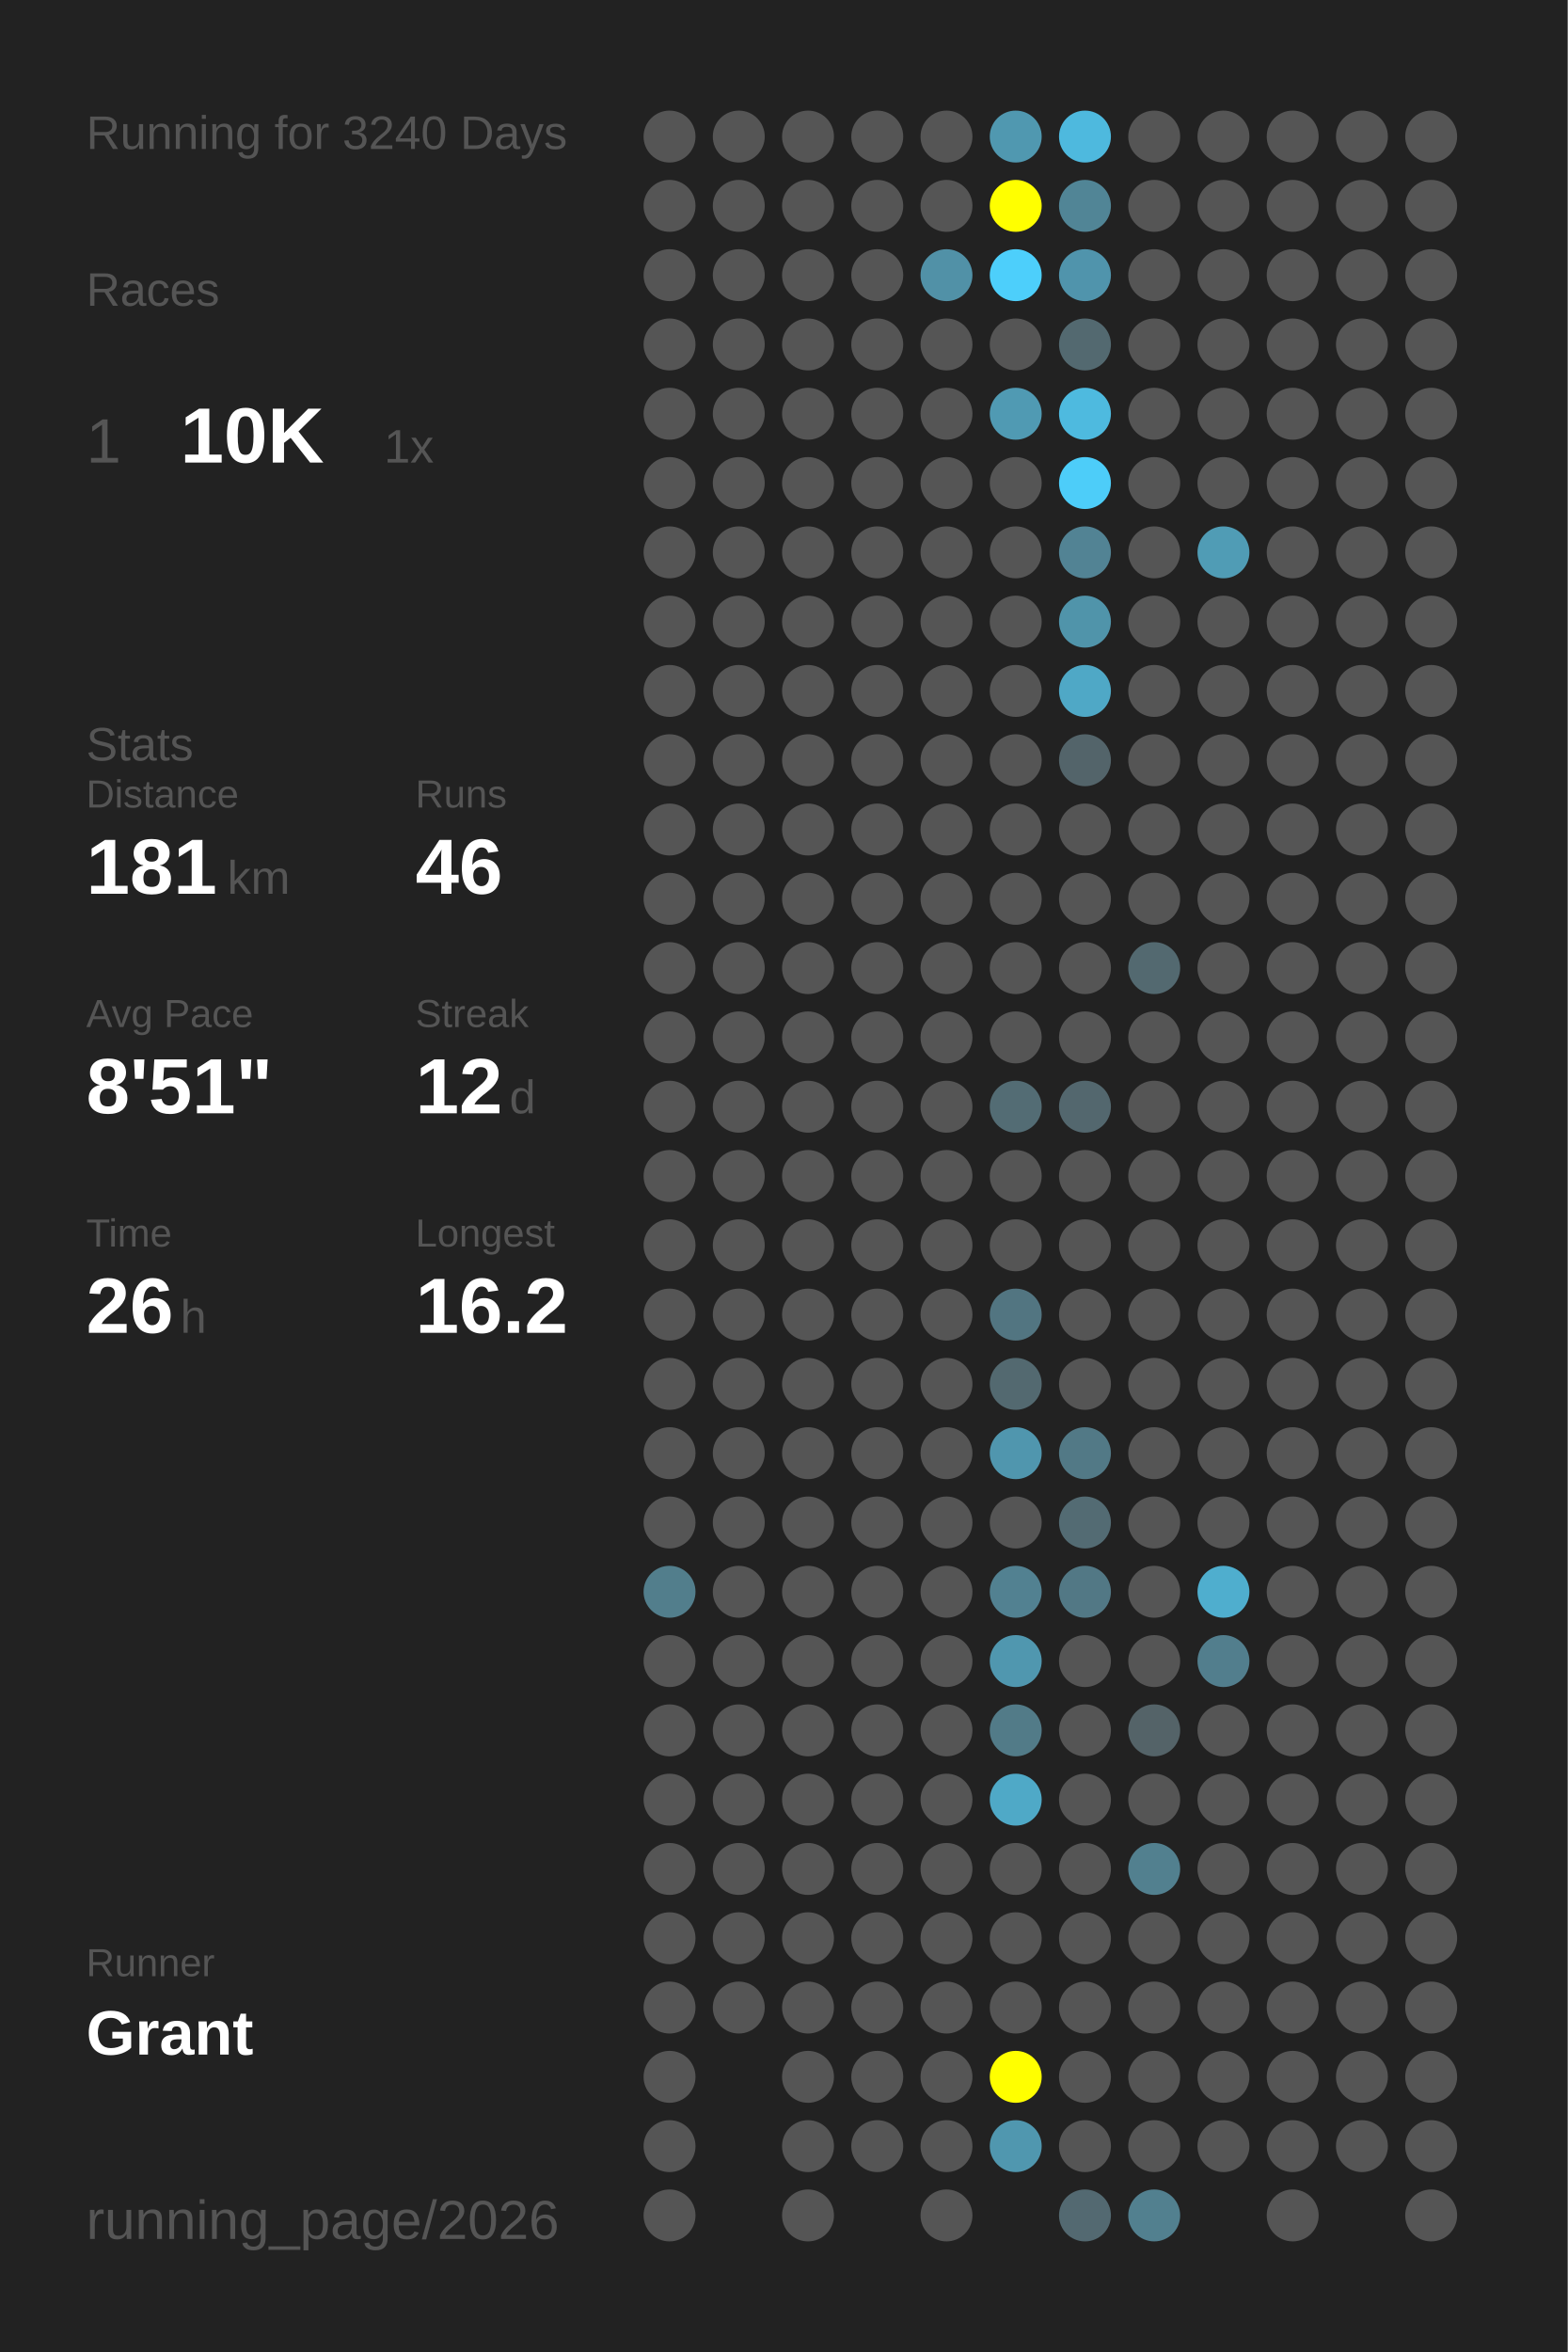
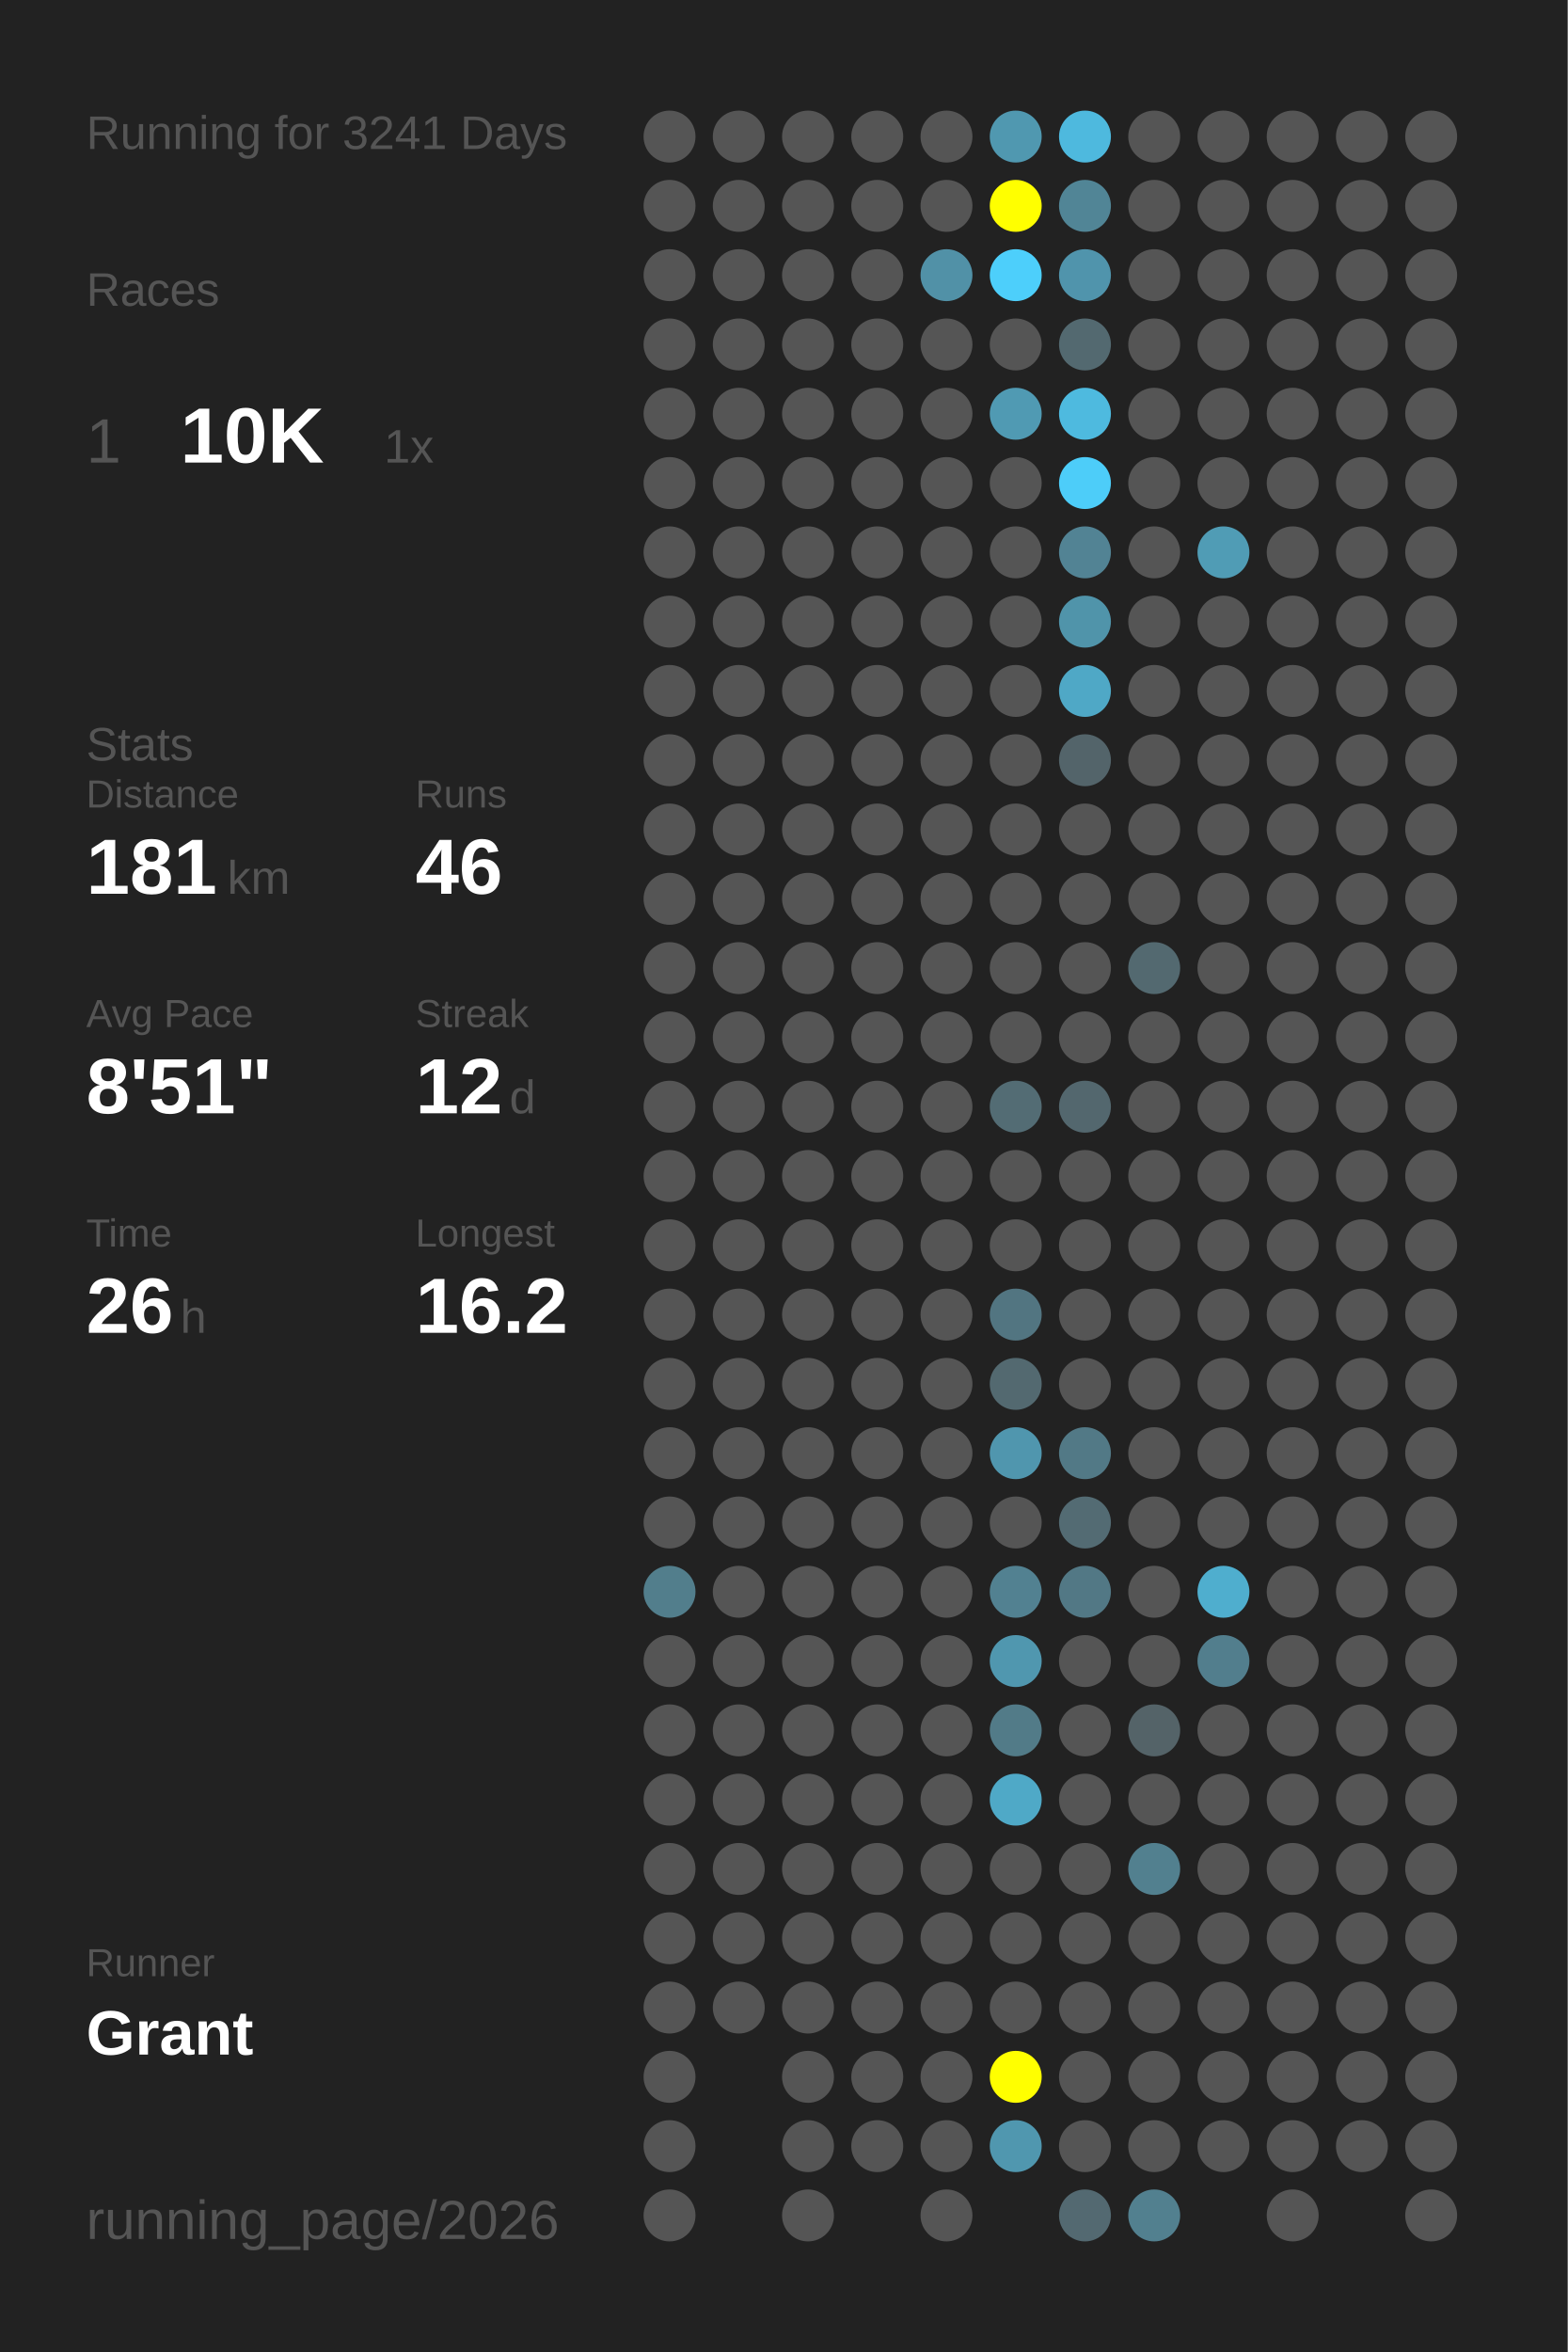
<svg xmlns="http://www.w3.org/2000/svg" baseProfile="full" height="300mm" version="1.1" viewBox="0,0,200,300" width="200mm">
  <defs />
  <rect fill="#222222" height="300" width="200" x="0" y="0" />
-   <text fill="#555555" style="font-size:6px; font-family:Arial;" x="11" y="19">Running for 3240 Days</text>
+   <text fill="#555555" style="font-size:6px; font-family:Arial;" x="11" y="19">Running for 3241 Days</text>
  <text fill="#555555" style="font-size:6px; font-family:Arial;" x="11" y="39">Races</text>
  <text fill="#555555" style="font-size:8px; font-family:Arial;" x="11" y="59">1</text>
  <text fill="#FFFFFF" style="font-size:10px; font-family:Arial; font-weight:bold;" x="23" y="59">10K</text>
  <text fill="#555555" style="font-size:6px; font-family:Arial;" x="49" y="59">1x</text>
  <text fill="#555555" style="font-size:6px; font-family:Arial;" x="11" y="97">Stats</text>
  <text fill="#555555" style="font-size:5px; font-family:Arial;" x="11" y="103">Distance</text>
  <text fill="#FFFFFF" style="font-size:10px; font-family:Arial; font-weight:bold;" x="11" y="114">181</text>
  <text fill="#555555" style="font-size:6px; font-family:Arial;" x="29" y="114">km</text>
  <text fill="#555555" style="font-size:5px; font-family:Arial;" x="53" y="103">Runs</text>
  <text fill="#FFFFFF" style="font-size:10px; font-family:Arial; font-weight:bold;" x="53" y="114">46</text>
  <text fill="#555555" style="font-size:5px; font-family:Arial;" x="11" y="131">Avg Pace</text>
  <text fill="#FFFFFF" style="font-size:10px; font-family:Arial; font-weight:bold;" x="11" y="142">8'51"</text>
  <text fill="#555555" style="font-size:5px; font-family:Arial;" x="53" y="131">Streak</text>
  <text fill="#FFFFFF" style="font-size:10px; font-family:Arial; font-weight:bold;" x="53" y="142">12</text>
  <text fill="#555555" style="font-size:6px; font-family:Arial;" x="65" y="142">d</text>
  <text fill="#555555" style="font-size:5px; font-family:Arial;" x="11" y="159">Time</text>
  <text fill="#FFFFFF" style="font-size:10px; font-family:Arial; font-weight:bold;" x="11" y="170">26</text>
  <text fill="#555555" style="font-size:6px; font-family:Arial;" x="23" y="170">h</text>
  <text fill="#555555" style="font-size:5px; font-family:Arial;" x="53" y="159">Longest</text>
  <text fill="#FFFFFF" style="font-size:10px; font-family:Arial; font-weight:bold;" x="53" y="170">16.2</text>
  <text fill="#555555" style="font-size:5px; font-family:Arial;" x="11" y="252.065">Runner</text>
  <text fill="#FFFFFF" style="font-size:8px; font-family:Arial; font-weight:bold;" x="11" y="262.065">Grant</text>
  <text fill="#555555" style="font-size:7px; font-family:Arial;" x="11" y="285.581">running_page/2026</text>
  <circle cx="85.417" cy="17.419" fill="#555555" r="3.312" />
  <circle cx="85.417" cy="26.258" fill="#555555" r="3.312" />
  <circle cx="85.417" cy="35.097" fill="#555555" r="3.312" />
  <circle cx="85.417" cy="43.935" fill="#555555" r="3.312" />
  <circle cx="85.417" cy="52.774" fill="#555555" r="3.312" />
  <circle cx="85.417" cy="61.613" fill="#555555" r="3.312" />
  <circle cx="85.417" cy="70.452" fill="#555555" r="3.312" />
  <circle cx="85.417" cy="79.29" fill="#555555" r="3.312" />
  <circle cx="85.417" cy="88.129" fill="#555555" r="3.312" />
  <circle cx="85.417" cy="96.968" fill="#555555" r="3.312" />
  <circle cx="85.417" cy="105.806" fill="#555555" r="3.312" />
  <circle cx="85.417" cy="114.645" fill="#555555" r="3.312" />
  <circle cx="85.417" cy="123.484" fill="#555555" r="3.312" />
  <circle cx="85.417" cy="132.323" fill="#555555" r="3.312" />
  <circle cx="85.417" cy="141.161" fill="#555555" r="3.312" />
  <circle cx="85.417" cy="150" fill="#555555" r="3.312" />
  <circle cx="85.417" cy="158.839" fill="#555555" r="3.312" />
  <circle cx="85.417" cy="167.677" fill="#555555" r="3.312" />
  <circle cx="85.417" cy="176.516" fill="#555555" r="3.312" />
  <circle cx="85.417" cy="185.355" fill="#555555" r="3.312" />
  <circle cx="85.417" cy="194.194" fill="#555555" r="3.312" />
  <circle cx="85.417" cy="203.032" fill="#527e8c" r="3.312" />
  <circle cx="85.417" cy="211.871" fill="#555555" r="3.312" />
  <circle cx="85.417" cy="220.71" fill="#555555" r="3.312" />
  <circle cx="85.417" cy="229.548" fill="#555555" r="3.312" />
  <circle cx="85.417" cy="238.387" fill="#555555" r="3.312" />
  <circle cx="85.417" cy="247.226" fill="#555555" r="3.312" />
  <circle cx="85.417" cy="256.065" fill="#555555" r="3.312" />
  <circle cx="85.417" cy="264.903" fill="#555555" r="3.312" />
  <circle cx="85.417" cy="273.742" fill="#555555" r="3.312" />
  <circle cx="85.417" cy="282.581" fill="#555555" r="3.312" />
  <circle cx="94.25" cy="17.419" fill="#555555" r="3.312" />
  <circle cx="94.25" cy="26.258" fill="#555555" r="3.312" />
  <circle cx="94.25" cy="35.097" fill="#555555" r="3.312" />
  <circle cx="94.25" cy="43.935" fill="#555555" r="3.312" />
  <circle cx="94.25" cy="52.774" fill="#555555" r="3.312" />
  <circle cx="94.25" cy="61.613" fill="#555555" r="3.312" />
  <circle cx="94.25" cy="70.452" fill="#555555" r="3.312" />
  <circle cx="94.25" cy="79.29" fill="#555555" r="3.312" />
  <circle cx="94.25" cy="88.129" fill="#555555" r="3.312" />
  <circle cx="94.25" cy="96.968" fill="#555555" r="3.312" />
  <circle cx="94.25" cy="105.806" fill="#555555" r="3.312" />
  <circle cx="94.25" cy="114.645" fill="#555555" r="3.312" />
  <circle cx="94.25" cy="123.484" fill="#555555" r="3.312" />
  <circle cx="94.25" cy="132.323" fill="#555555" r="3.312" />
  <circle cx="94.25" cy="141.161" fill="#555555" r="3.312" />
  <circle cx="94.25" cy="150" fill="#555555" r="3.312" />
  <circle cx="94.25" cy="158.839" fill="#555555" r="3.312" />
  <circle cx="94.25" cy="167.677" fill="#555555" r="3.312" />
  <circle cx="94.25" cy="176.516" fill="#555555" r="3.312" />
  <circle cx="94.25" cy="185.355" fill="#555555" r="3.312" />
  <circle cx="94.25" cy="194.194" fill="#555555" r="3.312" />
  <circle cx="94.25" cy="203.032" fill="#555555" r="3.312" />
  <circle cx="94.25" cy="211.871" fill="#555555" r="3.312" />
  <circle cx="94.25" cy="220.71" fill="#555555" r="3.312" />
  <circle cx="94.25" cy="229.548" fill="#555555" r="3.312" />
  <circle cx="94.25" cy="238.387" fill="#555555" r="3.312" />
  <circle cx="94.25" cy="247.226" fill="#555555" r="3.312" />
  <circle cx="94.25" cy="256.065" fill="#555555" r="3.312" />
  <circle cx="103.083" cy="17.419" fill="#555555" r="3.312" />
  <circle cx="103.083" cy="26.258" fill="#555555" r="3.312" />
  <circle cx="103.083" cy="35.097" fill="#555555" r="3.312" />
  <circle cx="103.083" cy="43.935" fill="#555555" r="3.312" />
  <circle cx="103.083" cy="52.774" fill="#555555" r="3.312" />
  <circle cx="103.083" cy="61.613" fill="#555555" r="3.312" />
  <circle cx="103.083" cy="70.452" fill="#555555" r="3.312" />
  <circle cx="103.083" cy="79.29" fill="#555555" r="3.312" />
  <circle cx="103.083" cy="88.129" fill="#555555" r="3.312" />
  <circle cx="103.083" cy="96.968" fill="#555555" r="3.312" />
  <circle cx="103.083" cy="105.806" fill="#555555" r="3.312" />
  <circle cx="103.083" cy="114.645" fill="#555555" r="3.312" />
  <circle cx="103.083" cy="123.484" fill="#555555" r="3.312" />
  <circle cx="103.083" cy="132.323" fill="#555555" r="3.312" />
  <circle cx="103.083" cy="141.161" fill="#555555" r="3.312" />
  <circle cx="103.083" cy="150" fill="#555555" r="3.312" />
  <circle cx="103.083" cy="158.839" fill="#555555" r="3.312" />
  <circle cx="103.083" cy="167.677" fill="#555555" r="3.312" />
  <circle cx="103.083" cy="176.516" fill="#555555" r="3.312" />
  <circle cx="103.083" cy="185.355" fill="#555555" r="3.312" />
  <circle cx="103.083" cy="194.194" fill="#555555" r="3.312" />
  <circle cx="103.083" cy="203.032" fill="#555555" r="3.312" />
  <circle cx="103.083" cy="211.871" fill="#555555" r="3.312" />
  <circle cx="103.083" cy="220.71" fill="#555555" r="3.312" />
  <circle cx="103.083" cy="229.548" fill="#555555" r="3.312" />
  <circle cx="103.083" cy="238.387" fill="#555555" r="3.312" />
  <circle cx="103.083" cy="247.226" fill="#555555" r="3.312" />
  <circle cx="103.083" cy="256.065" fill="#555555" r="3.312" />
  <circle cx="103.083" cy="264.903" fill="#555555" r="3.312" />
  <circle cx="103.083" cy="273.742" fill="#555555" r="3.312" />
  <circle cx="103.083" cy="282.581" fill="#555555" r="3.312" />
  <circle cx="111.917" cy="17.419" fill="#555555" r="3.312" />
  <circle cx="111.917" cy="26.258" fill="#555555" r="3.312" />
  <circle cx="111.917" cy="35.097" fill="#555555" r="3.312" />
  <circle cx="111.917" cy="43.935" fill="#555555" r="3.312" />
  <circle cx="111.917" cy="52.774" fill="#555555" r="3.312" />
  <circle cx="111.917" cy="61.613" fill="#555555" r="3.312" />
  <circle cx="111.917" cy="70.452" fill="#555555" r="3.312" />
  <circle cx="111.917" cy="79.29" fill="#555555" r="3.312" />
  <circle cx="111.917" cy="88.129" fill="#555555" r="3.312" />
  <circle cx="111.917" cy="96.968" fill="#555555" r="3.312" />
  <circle cx="111.917" cy="105.806" fill="#555555" r="3.312" />
  <circle cx="111.917" cy="114.645" fill="#555555" r="3.312" />
  <circle cx="111.917" cy="123.484" fill="#555555" r="3.312" />
  <circle cx="111.917" cy="132.323" fill="#555555" r="3.312" />
  <circle cx="111.917" cy="141.161" fill="#555555" r="3.312" />
  <circle cx="111.917" cy="150" fill="#555555" r="3.312" />
  <circle cx="111.917" cy="158.839" fill="#555555" r="3.312" />
  <circle cx="111.917" cy="167.677" fill="#555555" r="3.312" />
  <circle cx="111.917" cy="176.516" fill="#555555" r="3.312" />
  <circle cx="111.917" cy="185.355" fill="#555555" r="3.312" />
  <circle cx="111.917" cy="194.194" fill="#555555" r="3.312" />
  <circle cx="111.917" cy="203.032" fill="#555555" r="3.312" />
  <circle cx="111.917" cy="211.871" fill="#555555" r="3.312" />
  <circle cx="111.917" cy="220.71" fill="#555555" r="3.312" />
  <circle cx="111.917" cy="229.548" fill="#555555" r="3.312" />
  <circle cx="111.917" cy="238.387" fill="#555555" r="3.312" />
  <circle cx="111.917" cy="247.226" fill="#555555" r="3.312" />
  <circle cx="111.917" cy="256.065" fill="#555555" r="3.312" />
  <circle cx="111.917" cy="264.903" fill="#555555" r="3.312" />
  <circle cx="111.917" cy="273.742" fill="#555555" r="3.312" />
  <circle cx="120.75" cy="17.419" fill="#555555" r="3.312" />
  <circle cx="120.75" cy="26.258" fill="#555555" r="3.312" />
  <circle cx="120.75" cy="35.097" fill="#5191a7" r="3.312" />
  <circle cx="120.75" cy="43.935" fill="#555555" r="3.312" />
  <circle cx="120.75" cy="52.774" fill="#555555" r="3.312" />
  <circle cx="120.75" cy="61.613" fill="#555555" r="3.312" />
  <circle cx="120.75" cy="70.452" fill="#555555" r="3.312" />
  <circle cx="120.75" cy="79.29" fill="#555555" r="3.312" />
  <circle cx="120.75" cy="88.129" fill="#555555" r="3.312" />
  <circle cx="120.75" cy="96.968" fill="#555555" r="3.312" />
  <circle cx="120.75" cy="105.806" fill="#555555" r="3.312" />
  <circle cx="120.75" cy="114.645" fill="#555555" r="3.312" />
  <circle cx="120.75" cy="123.484" fill="#555555" r="3.312" />
  <circle cx="120.75" cy="132.323" fill="#555555" r="3.312" />
  <circle cx="120.75" cy="141.161" fill="#555555" r="3.312" />
  <circle cx="120.75" cy="150" fill="#555555" r="3.312" />
  <circle cx="120.75" cy="158.839" fill="#555555" r="3.312" />
  <circle cx="120.75" cy="167.677" fill="#555555" r="3.312" />
  <circle cx="120.75" cy="176.516" fill="#555555" r="3.312" />
  <circle cx="120.75" cy="185.355" fill="#555555" r="3.312" />
  <circle cx="120.75" cy="194.194" fill="#555555" r="3.312" />
  <circle cx="120.75" cy="203.032" fill="#555555" r="3.312" />
  <circle cx="120.75" cy="211.871" fill="#555555" r="3.312" />
  <circle cx="120.75" cy="220.71" fill="#555555" r="3.312" />
  <circle cx="120.75" cy="229.548" fill="#555555" r="3.312" />
  <circle cx="120.75" cy="238.387" fill="#555555" r="3.312" />
  <circle cx="120.75" cy="247.226" fill="#555555" r="3.312" />
  <circle cx="120.75" cy="256.065" fill="#555555" r="3.312" />
  <circle cx="120.75" cy="264.903" fill="#555555" r="3.312" />
  <circle cx="120.75" cy="273.742" fill="#555555" r="3.312" />
  <circle cx="120.75" cy="282.581" fill="#555555" r="3.312" />
  <circle cx="129.583" cy="17.419" fill="#5098b0" r="3.312" />
  <circle cx="129.583" cy="26.258" fill="#FFFF00" r="3.312" />
  <circle cx="129.583" cy="35.097" fill="#4dcffb" r="3.312" />
  <circle cx="129.583" cy="43.935" fill="#555555" r="3.312" />
  <circle cx="129.583" cy="52.774" fill="#509ab3" r="3.312" />
  <circle cx="129.583" cy="61.613" fill="#555555" r="3.312" />
  <circle cx="129.583" cy="70.452" fill="#555555" r="3.312" />
  <circle cx="129.583" cy="79.29" fill="#555555" r="3.312" />
  <circle cx="129.583" cy="88.129" fill="#555555" r="3.312" />
  <circle cx="129.583" cy="96.968" fill="#555555" r="3.312" />
  <circle cx="129.583" cy="105.806" fill="#555555" r="3.312" />
  <circle cx="129.583" cy="114.645" fill="#555555" r="3.312" />
  <circle cx="129.583" cy="123.484" fill="#555555" r="3.312" />
  <circle cx="129.583" cy="132.323" fill="#555555" r="3.312" />
  <circle cx="129.583" cy="141.161" fill="#536c74" r="3.312" />
  <circle cx="129.583" cy="150" fill="#555555" r="3.312" />
  <circle cx="129.583" cy="158.839" fill="#555555" r="3.312" />
  <circle cx="129.583" cy="167.677" fill="#527581" r="3.312" />
  <circle cx="129.583" cy="176.516" fill="#536970" r="3.312" />
  <circle cx="129.583" cy="185.355" fill="#5096ae" r="3.312" />
  <circle cx="129.583" cy="194.194" fill="#555555" r="3.312" />
  <circle cx="129.583" cy="203.032" fill="#528191" r="3.312" />
  <circle cx="129.583" cy="211.871" fill="#5097af" r="3.312" />
  <circle cx="129.583" cy="220.71" fill="#527b88" r="3.312" />
  <circle cx="129.583" cy="229.548" fill="#4fa9c7" r="3.312" />
  <circle cx="129.583" cy="238.387" fill="#555555" r="3.312" />
  <circle cx="129.583" cy="247.226" fill="#555555" r="3.312" />
  <circle cx="129.583" cy="256.065" fill="#555555" r="3.312" />
  <circle cx="129.583" cy="264.903" fill="#FFFF00" r="3.312" />
  <circle cx="129.583" cy="273.742" fill="#5097af" r="3.312" />
  <circle cx="138.417" cy="17.419" fill="#4eb9de" r="3.312" />
  <circle cx="138.417" cy="26.258" fill="#518596" r="3.312" />
  <circle cx="138.417" cy="35.097" fill="#5094ac" r="3.312" />
  <circle cx="138.417" cy="43.935" fill="#536970" r="3.312" />
  <circle cx="138.417" cy="52.774" fill="#4ebadf" r="3.312" />
  <circle cx="138.417" cy="61.613" fill="#4dcdf9" r="3.312" />
  <circle cx="138.417" cy="70.452" fill="#528394" r="3.312" />
  <circle cx="138.417" cy="79.29" fill="#5094aa" r="3.312" />
  <circle cx="138.417" cy="88.129" fill="#4fa8c6" r="3.312" />
  <circle cx="138.417" cy="96.968" fill="#53646a" r="3.312" />
  <circle cx="138.417" cy="105.806" fill="#555555" r="3.312" />
  <circle cx="138.417" cy="114.645" fill="#555555" r="3.312" />
  <circle cx="138.417" cy="123.484" fill="#555555" r="3.312" />
  <circle cx="138.417" cy="132.323" fill="#555555" r="3.312" />
  <circle cx="138.417" cy="141.161" fill="#53676e" r="3.312" />
  <circle cx="138.417" cy="150" fill="#555555" r="3.312" />
  <circle cx="138.417" cy="158.839" fill="#555555" r="3.312" />
  <circle cx="138.417" cy="167.677" fill="#555555" r="3.312" />
  <circle cx="138.417" cy="176.516" fill="#555555" r="3.312" />
  <circle cx="138.417" cy="185.355" fill="#527986" r="3.312" />
  <circle cx="138.417" cy="194.194" fill="#536b73" r="3.312" />
  <circle cx="138.417" cy="203.032" fill="#527885" r="3.312" />
  <circle cx="138.417" cy="211.871" fill="#555555" r="3.312" />
  <circle cx="138.417" cy="220.71" fill="#555555" r="3.312" />
  <circle cx="138.417" cy="229.548" fill="#555555" r="3.312" />
  <circle cx="138.417" cy="238.387" fill="#555555" r="3.312" />
  <circle cx="138.417" cy="247.226" fill="#555555" r="3.312" />
  <circle cx="138.417" cy="256.065" fill="#555555" r="3.312" />
  <circle cx="138.417" cy="264.903" fill="#555555" r="3.312" />
  <circle cx="138.417" cy="273.742" fill="#555555" r="3.312" />
  <circle cx="138.417" cy="282.581" fill="#536971" r="3.312" />
  <circle cx="147.25" cy="17.419" fill="#555555" r="3.312" />
  <circle cx="147.25" cy="26.258" fill="#555555" r="3.312" />
  <circle cx="147.25" cy="35.097" fill="#555555" r="3.312" />
  <circle cx="147.25" cy="43.935" fill="#555555" r="3.312" />
  <circle cx="147.25" cy="52.774" fill="#555555" r="3.312" />
  <circle cx="147.25" cy="61.613" fill="#555555" r="3.312" />
  <circle cx="147.25" cy="70.452" fill="#555555" r="3.312" />
  <circle cx="147.25" cy="79.29" fill="#555555" r="3.312" />
  <circle cx="147.25" cy="88.129" fill="#555555" r="3.312" />
  <circle cx="147.25" cy="96.968" fill="#555555" r="3.312" />
  <circle cx="147.25" cy="105.806" fill="#555555" r="3.312" />
  <circle cx="147.25" cy="114.645" fill="#555555" r="3.312" />
  <circle cx="147.25" cy="123.484" fill="#536970" r="3.312" />
  <circle cx="147.25" cy="132.323" fill="#555555" r="3.312" />
  <circle cx="147.25" cy="141.161" fill="#555555" r="3.312" />
  <circle cx="147.25" cy="150" fill="#555555" r="3.312" />
  <circle cx="147.25" cy="158.839" fill="#555555" r="3.312" />
  <circle cx="147.25" cy="167.677" fill="#555555" r="3.312" />
  <circle cx="147.25" cy="176.516" fill="#555555" r="3.312" />
  <circle cx="147.25" cy="185.355" fill="#555555" r="3.312" />
  <circle cx="147.25" cy="194.194" fill="#555555" r="3.312" />
  <circle cx="147.25" cy="203.032" fill="#555555" r="3.312" />
  <circle cx="147.25" cy="211.871" fill="#555555" r="3.312" />
  <circle cx="147.25" cy="220.71" fill="#546368" r="3.312" />
  <circle cx="147.25" cy="229.548" fill="#555555" r="3.312" />
  <circle cx="147.25" cy="238.387" fill="#52808f" r="3.312" />
  <circle cx="147.25" cy="247.226" fill="#555555" r="3.312" />
  <circle cx="147.25" cy="256.065" fill="#555555" r="3.312" />
  <circle cx="147.25" cy="264.903" fill="#555555" r="3.312" />
  <circle cx="147.25" cy="273.742" fill="#555555" r="3.312" />
  <circle cx="147.25" cy="282.581" fill="#52808f" r="3.312" />
  <circle cx="156.083" cy="17.419" fill="#555555" r="3.312" />
  <circle cx="156.083" cy="26.258" fill="#555555" r="3.312" />
  <circle cx="156.083" cy="35.097" fill="#555555" r="3.312" />
  <circle cx="156.083" cy="43.935" fill="#555555" r="3.312" />
  <circle cx="156.083" cy="52.774" fill="#555555" r="3.312" />
  <circle cx="156.083" cy="61.613" fill="#555555" r="3.312" />
  <circle cx="156.083" cy="70.452" fill="#509cb5" r="3.312" />
  <circle cx="156.083" cy="79.29" fill="#555555" r="3.312" />
  <circle cx="156.083" cy="88.129" fill="#555555" r="3.312" />
  <circle cx="156.083" cy="96.968" fill="#555555" r="3.312" />
  <circle cx="156.083" cy="105.806" fill="#555555" r="3.312" />
  <circle cx="156.083" cy="114.645" fill="#555555" r="3.312" />
  <circle cx="156.083" cy="123.484" fill="#555555" r="3.312" />
  <circle cx="156.083" cy="132.323" fill="#555555" r="3.312" />
  <circle cx="156.083" cy="141.161" fill="#555555" r="3.312" />
  <circle cx="156.083" cy="150" fill="#555555" r="3.312" />
  <circle cx="156.083" cy="158.839" fill="#555555" r="3.312" />
  <circle cx="156.083" cy="167.677" fill="#555555" r="3.312" />
  <circle cx="156.083" cy="176.516" fill="#555555" r="3.312" />
  <circle cx="156.083" cy="185.355" fill="#555555" r="3.312" />
  <circle cx="156.083" cy="194.194" fill="#555555" r="3.312" />
  <circle cx="156.083" cy="203.032" fill="#4faece" r="3.312" />
  <circle cx="156.083" cy="211.871" fill="#527e8d" r="3.312" />
  <circle cx="156.083" cy="220.71" fill="#555555" r="3.312" />
  <circle cx="156.083" cy="229.548" fill="#555555" r="3.312" />
  <circle cx="156.083" cy="238.387" fill="#555555" r="3.312" />
  <circle cx="156.083" cy="247.226" fill="#555555" r="3.312" />
  <circle cx="156.083" cy="256.065" fill="#555555" r="3.312" />
  <circle cx="156.083" cy="264.903" fill="#555555" r="3.312" />
  <circle cx="156.083" cy="273.742" fill="#555555" r="3.312" />
  <circle cx="164.917" cy="17.419" fill="#555555" r="3.312" />
  <circle cx="164.917" cy="26.258" fill="#555555" r="3.312" />
  <circle cx="164.917" cy="35.097" fill="#555555" r="3.312" />
  <circle cx="164.917" cy="43.935" fill="#555555" r="3.312" />
  <circle cx="164.917" cy="52.774" fill="#555555" r="3.312" />
  <circle cx="164.917" cy="61.613" fill="#555555" r="3.312" />
  <circle cx="164.917" cy="70.452" fill="#555555" r="3.312" />
  <circle cx="164.917" cy="79.29" fill="#555555" r="3.312" />
  <circle cx="164.917" cy="88.129" fill="#555555" r="3.312" />
  <circle cx="164.917" cy="96.968" fill="#555555" r="3.312" />
  <circle cx="164.917" cy="105.806" fill="#555555" r="3.312" />
  <circle cx="164.917" cy="114.645" fill="#555555" r="3.312" />
  <circle cx="164.917" cy="123.484" fill="#555555" r="3.312" />
  <circle cx="164.917" cy="132.323" fill="#555555" r="3.312" />
  <circle cx="164.917" cy="141.161" fill="#555555" r="3.312" />
  <circle cx="164.917" cy="150" fill="#555555" r="3.312" />
  <circle cx="164.917" cy="158.839" fill="#555555" r="3.312" />
  <circle cx="164.917" cy="167.677" fill="#555555" r="3.312" />
  <circle cx="164.917" cy="176.516" fill="#555555" r="3.312" />
  <circle cx="164.917" cy="185.355" fill="#555555" r="3.312" />
  <circle cx="164.917" cy="194.194" fill="#555555" r="3.312" />
  <circle cx="164.917" cy="203.032" fill="#555555" r="3.312" />
  <circle cx="164.917" cy="211.871" fill="#555555" r="3.312" />
  <circle cx="164.917" cy="220.71" fill="#555555" r="3.312" />
  <circle cx="164.917" cy="229.548" fill="#555555" r="3.312" />
  <circle cx="164.917" cy="238.387" fill="#555555" r="3.312" />
  <circle cx="164.917" cy="247.226" fill="#555555" r="3.312" />
  <circle cx="164.917" cy="256.065" fill="#555555" r="3.312" />
  <circle cx="164.917" cy="264.903" fill="#555555" r="3.312" />
  <circle cx="164.917" cy="273.742" fill="#555555" r="3.312" />
  <circle cx="164.917" cy="282.581" fill="#555555" r="3.312" />
  <circle cx="173.75" cy="17.419" fill="#555555" r="3.312" />
  <circle cx="173.75" cy="26.258" fill="#555555" r="3.312" />
  <circle cx="173.75" cy="35.097" fill="#555555" r="3.312" />
  <circle cx="173.75" cy="43.935" fill="#555555" r="3.312" />
  <circle cx="173.75" cy="52.774" fill="#555555" r="3.312" />
  <circle cx="173.75" cy="61.613" fill="#555555" r="3.312" />
  <circle cx="173.75" cy="70.452" fill="#555555" r="3.312" />
  <circle cx="173.75" cy="79.29" fill="#555555" r="3.312" />
  <circle cx="173.75" cy="88.129" fill="#555555" r="3.312" />
  <circle cx="173.75" cy="96.968" fill="#555555" r="3.312" />
  <circle cx="173.75" cy="105.806" fill="#555555" r="3.312" />
  <circle cx="173.75" cy="114.645" fill="#555555" r="3.312" />
  <circle cx="173.75" cy="123.484" fill="#555555" r="3.312" />
  <circle cx="173.75" cy="132.323" fill="#555555" r="3.312" />
  <circle cx="173.75" cy="141.161" fill="#555555" r="3.312" />
  <circle cx="173.75" cy="150" fill="#555555" r="3.312" />
  <circle cx="173.75" cy="158.839" fill="#555555" r="3.312" />
  <circle cx="173.75" cy="167.677" fill="#555555" r="3.312" />
  <circle cx="173.75" cy="176.516" fill="#555555" r="3.312" />
  <circle cx="173.75" cy="185.355" fill="#555555" r="3.312" />
  <circle cx="173.75" cy="194.194" fill="#555555" r="3.312" />
  <circle cx="173.75" cy="203.032" fill="#555555" r="3.312" />
  <circle cx="173.75" cy="211.871" fill="#555555" r="3.312" />
  <circle cx="173.75" cy="220.71" fill="#555555" r="3.312" />
  <circle cx="173.75" cy="229.548" fill="#555555" r="3.312" />
  <circle cx="173.75" cy="238.387" fill="#555555" r="3.312" />
  <circle cx="173.75" cy="247.226" fill="#555555" r="3.312" />
  <circle cx="173.75" cy="256.065" fill="#555555" r="3.312" />
  <circle cx="173.75" cy="264.903" fill="#555555" r="3.312" />
  <circle cx="173.75" cy="273.742" fill="#555555" r="3.312" />
  <circle cx="182.583" cy="17.419" fill="#555555" r="3.312" />
  <circle cx="182.583" cy="26.258" fill="#555555" r="3.312" />
  <circle cx="182.583" cy="35.097" fill="#555555" r="3.312" />
  <circle cx="182.583" cy="43.935" fill="#555555" r="3.312" />
  <circle cx="182.583" cy="52.774" fill="#555555" r="3.312" />
  <circle cx="182.583" cy="61.613" fill="#555555" r="3.312" />
  <circle cx="182.583" cy="70.452" fill="#555555" r="3.312" />
  <circle cx="182.583" cy="79.29" fill="#555555" r="3.312" />
  <circle cx="182.583" cy="88.129" fill="#555555" r="3.312" />
  <circle cx="182.583" cy="96.968" fill="#555555" r="3.312" />
  <circle cx="182.583" cy="105.806" fill="#555555" r="3.312" />
  <circle cx="182.583" cy="114.645" fill="#555555" r="3.312" />
  <circle cx="182.583" cy="123.484" fill="#555555" r="3.312" />
  <circle cx="182.583" cy="132.323" fill="#555555" r="3.312" />
  <circle cx="182.583" cy="141.161" fill="#555555" r="3.312" />
  <circle cx="182.583" cy="150" fill="#555555" r="3.312" />
  <circle cx="182.583" cy="158.839" fill="#555555" r="3.312" />
  <circle cx="182.583" cy="167.677" fill="#555555" r="3.312" />
  <circle cx="182.583" cy="176.516" fill="#555555" r="3.312" />
  <circle cx="182.583" cy="185.355" fill="#555555" r="3.312" />
  <circle cx="182.583" cy="194.194" fill="#555555" r="3.312" />
  <circle cx="182.583" cy="203.032" fill="#555555" r="3.312" />
  <circle cx="182.583" cy="211.871" fill="#555555" r="3.312" />
  <circle cx="182.583" cy="220.71" fill="#555555" r="3.312" />
  <circle cx="182.583" cy="229.548" fill="#555555" r="3.312" />
  <circle cx="182.583" cy="238.387" fill="#555555" r="3.312" />
  <circle cx="182.583" cy="247.226" fill="#555555" r="3.312" />
  <circle cx="182.583" cy="256.065" fill="#555555" r="3.312" />
  <circle cx="182.583" cy="264.903" fill="#555555" r="3.312" />
  <circle cx="182.583" cy="273.742" fill="#555555" r="3.312" />
  <circle cx="182.583" cy="282.581" fill="#555555" r="3.312" />
</svg>
